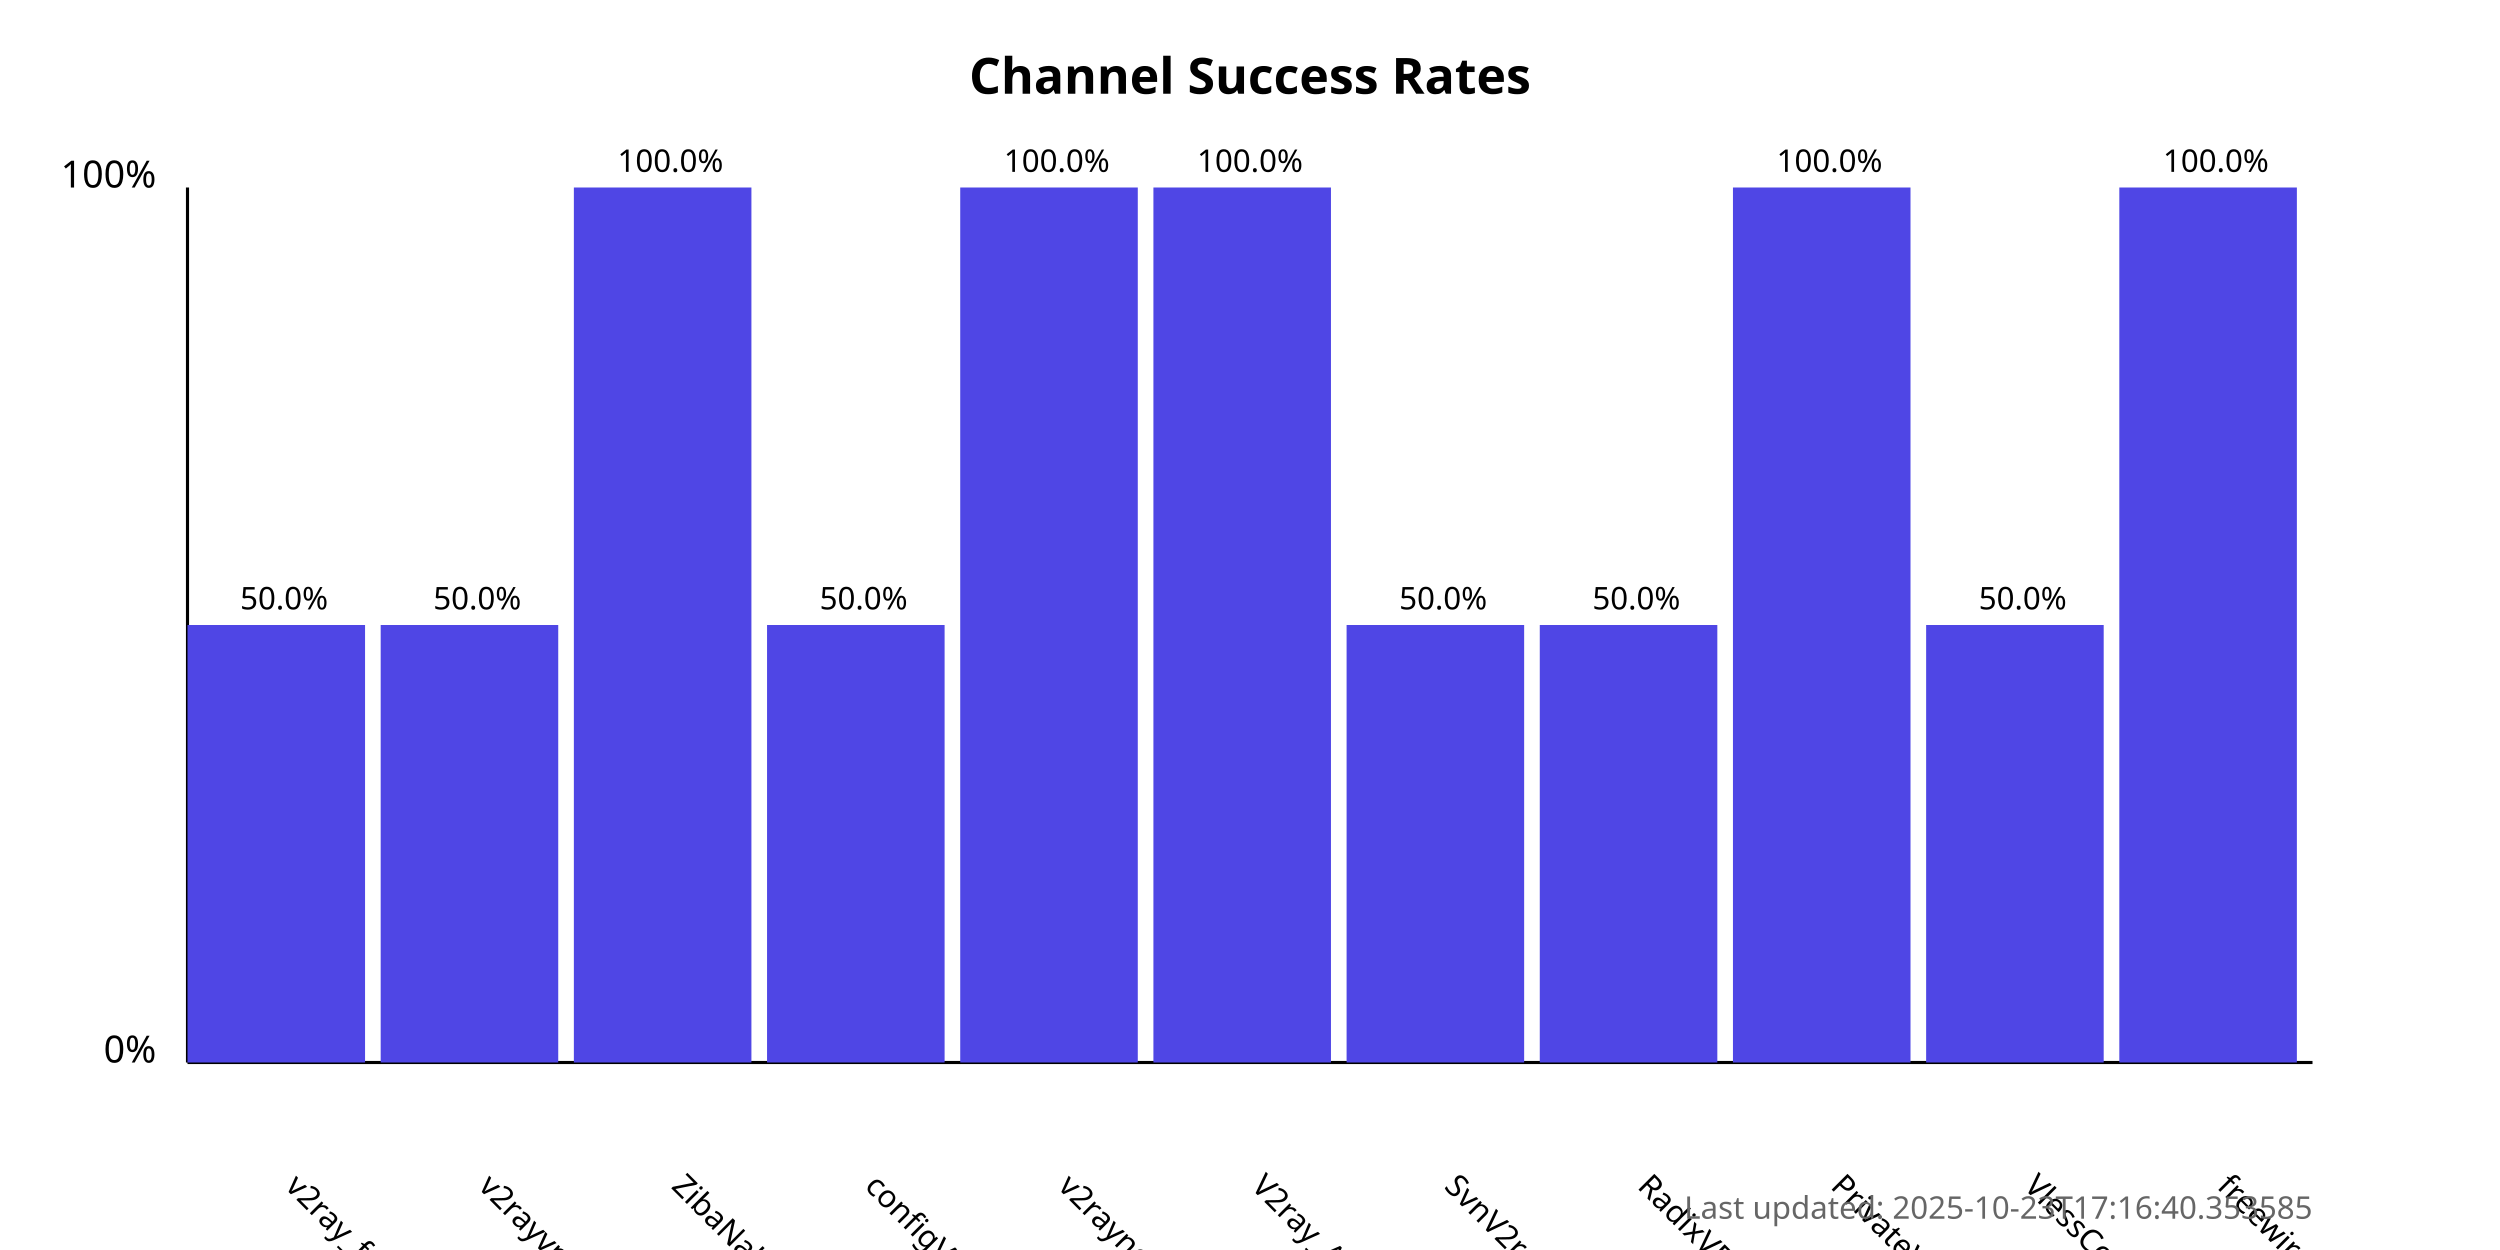
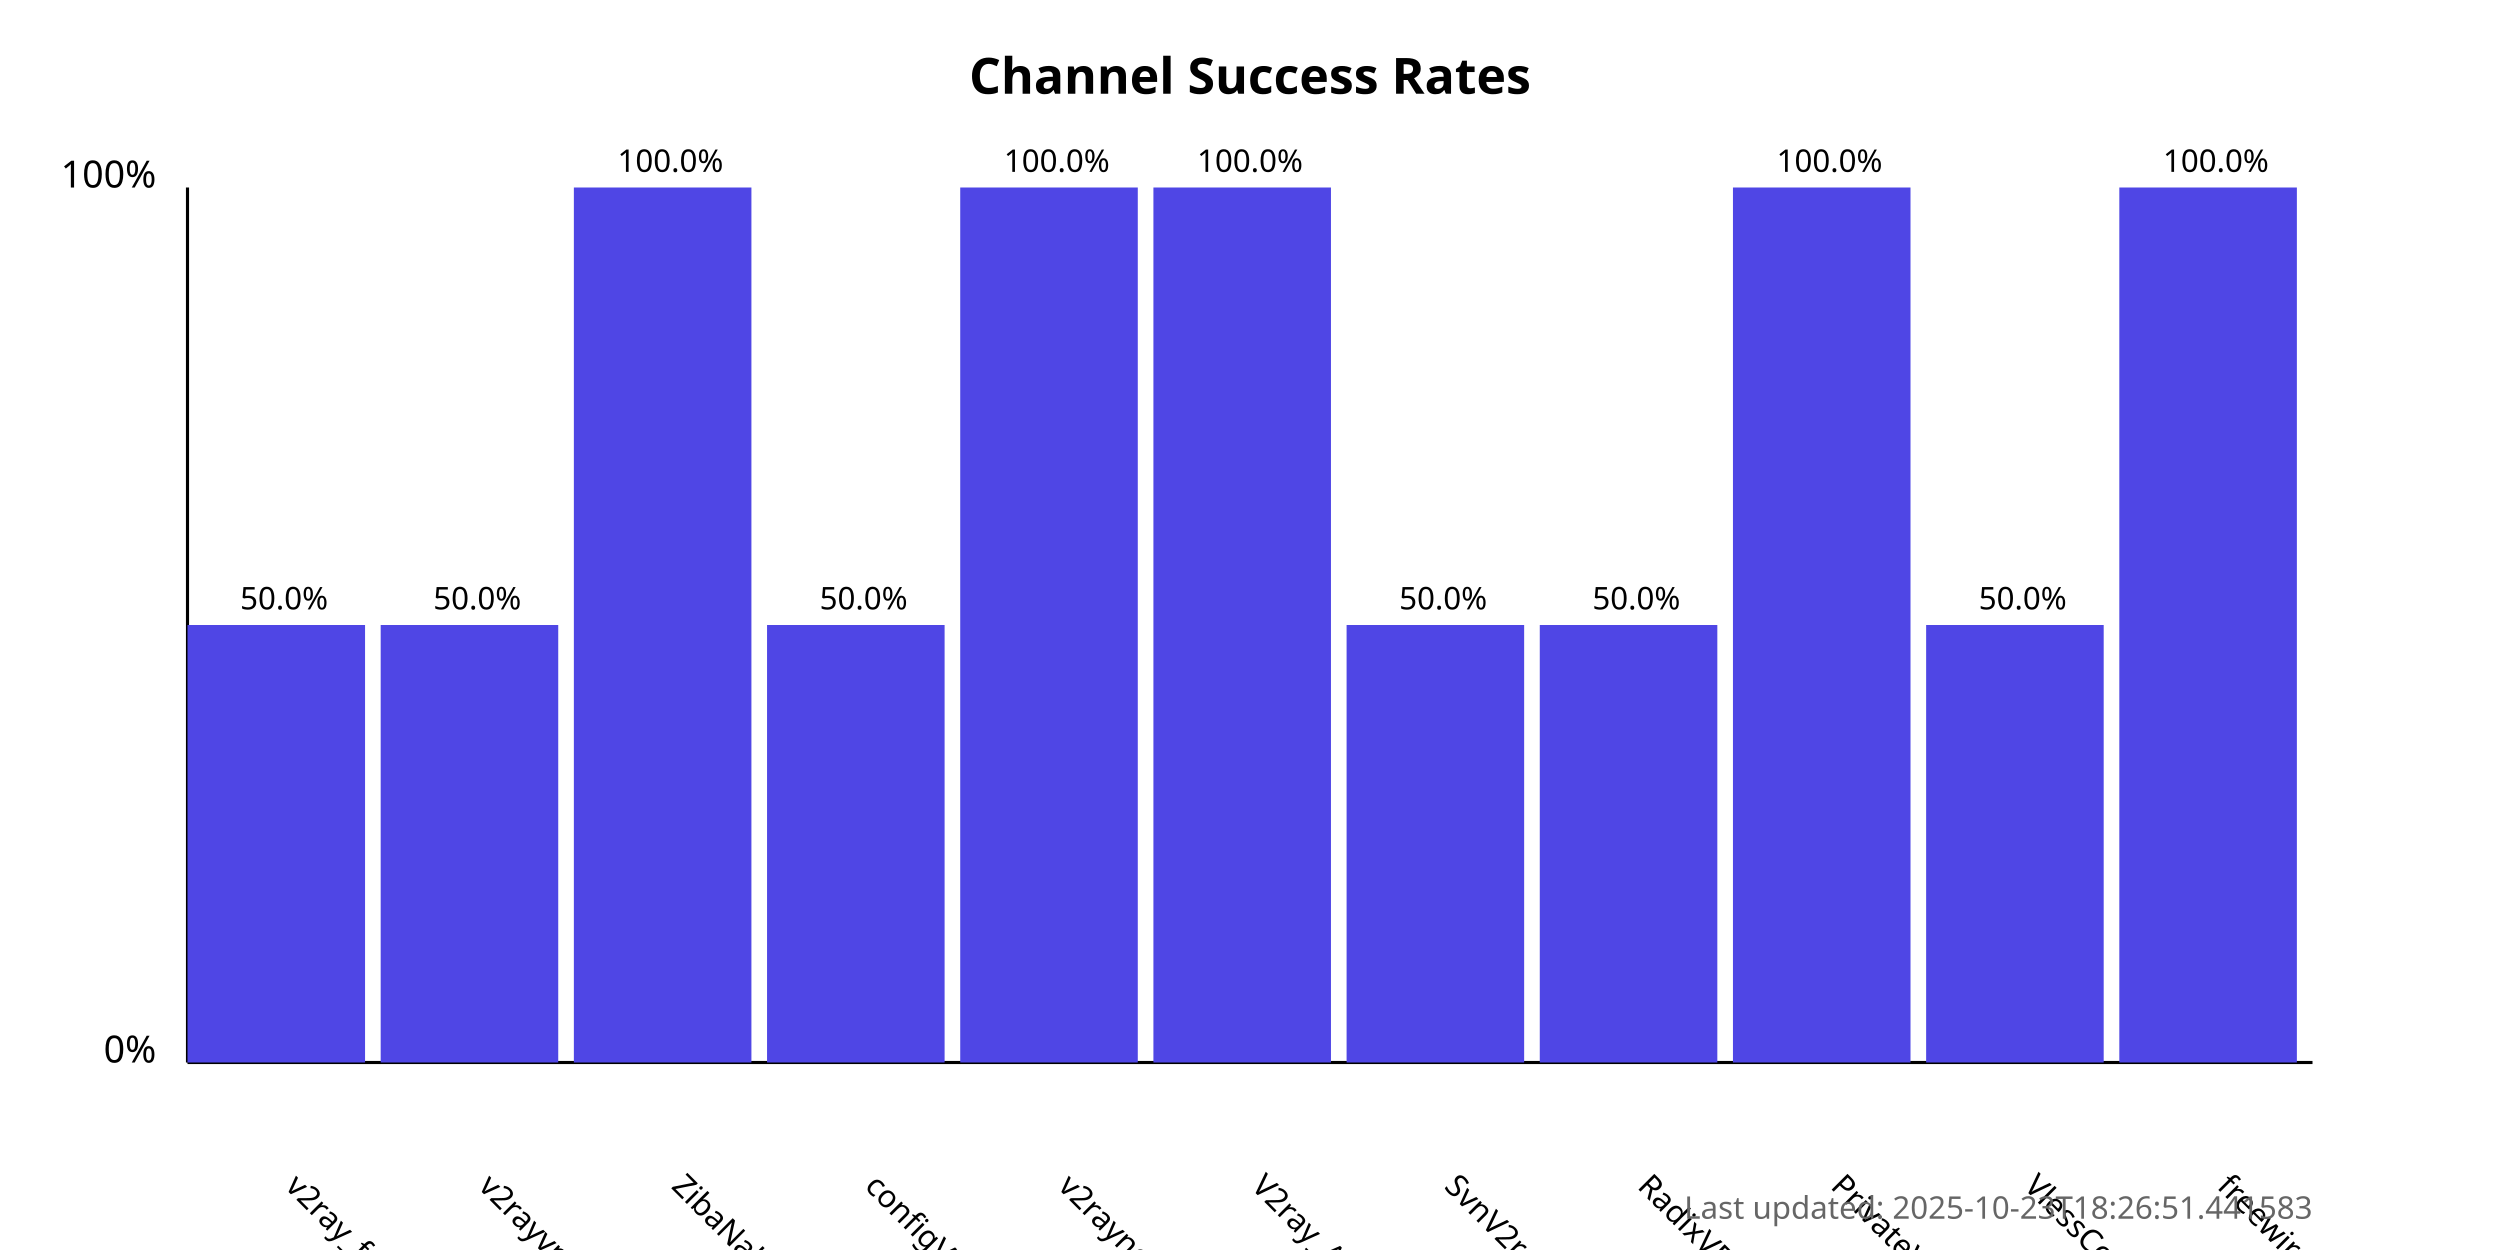
<svg xmlns="http://www.w3.org/2000/svg" width="800" height="400">
  <style>
            .chart-title { font: bold 16px sans-serif; }
            .axis-label { font: 12px sans-serif; }
            .tick-label { font: 10px sans-serif; }
            .bar { fill: #4f46e5; }
            .bar:hover { fill: #6366f1; }
            .timestamp { font: 10px sans-serif; fill: #666; }
        </style>
  <text x="400.0" y="30" text-anchor="middle" class="chart-title">
            Channel Success Rates
        </text>
  <line x1="60" y1="340" x2="60" y2="60" stroke="black" stroke-width="1" />
  <line x1="60" y1="340" x2="740" y2="340" stroke="black" stroke-width="1" />
  <text x="50" y="340" text-anchor="end" class="axis-label">0%</text>
  <text x="50" y="60" text-anchor="end" class="axis-label">100%</text>
  <g>
    <rect x="60" y="200.0" width="56.818" height="140.0" class="bar" />
    <text x="90.909" y="380" transform="rotate(45, 90.90909, 380)" text-anchor="start" class="tick-label">
                v2ray_free_conf
            </text>
    <text x="90.909" y="195.0" text-anchor="middle" class="tick-label">
                50.0%
            </text>
  </g>
  <g>
    <rect x="121.818" y="200.0" width="56.818" height="140.0" class="bar" />
    <text x="152.727" y="380" transform="rotate(45, 152.7273, 380)" text-anchor="start" class="tick-label">
                v2rayvpno
            </text>
    <text x="152.727" y="195.0" text-anchor="middle" class="tick-label">
                50.0%
            </text>
  </g>
  <g>
    <rect x="183.636" y="60.0" width="56.818" height="280.0" class="bar" />
    <text x="214.545" y="380" transform="rotate(45, 214.5455, 380)" text-anchor="start" class="tick-label">
                ZibaNabz
            </text>
    <text x="214.545" y="55.0" text-anchor="middle" class="tick-label">
                100.0%
            </text>
  </g>
  <g>
    <rect x="245.455" y="200.0" width="56.818" height="140.0" class="bar" />
    <text x="276.364" y="380" transform="rotate(45, 276.3636, 380)" text-anchor="start" class="tick-label">
                configV2rayForFree
            </text>
    <text x="276.364" y="195.0" text-anchor="middle" class="tick-label">
                50.0%
            </text>
  </g>
  <g>
    <rect x="307.273" y="60.0" width="56.818" height="280.0" class="bar" />
    <text x="338.182" y="380" transform="rotate(45, 338.1818, 380)" text-anchor="start" class="tick-label">
                v2rayngvpn
            </text>
    <text x="338.182" y="55.0" text-anchor="middle" class="tick-label">
                100.0%
            </text>
  </g>
  <g>
    <rect x="369.091" y="60.0" width="56.818" height="280.0" class="bar" />
    <text x="400.0" y="380" transform="rotate(45, 400.0, 380)" text-anchor="start" class="tick-label">
                V2ray_Alpha
            </text>
    <text x="400.0" y="55.0" text-anchor="middle" class="tick-label">
                100.0%
            </text>
  </g>
  <g>
    <rect x="430.909" y="200.0" width="56.818" height="140.0" class="bar" />
    <text x="461.818" y="380" transform="rotate(45, 461.8182, 380)" text-anchor="start" class="tick-label">
                SvnV2ray
            </text>
    <text x="461.818" y="195.0" text-anchor="middle" class="tick-label">
                50.0%
            </text>
  </g>
  <g>
    <rect x="492.727" y="200.0" width="56.818" height="140.0" class="bar" />
    <text x="523.636" y="380" transform="rotate(45, 523.6364, 380)" text-anchor="start" class="tick-label">
                RadixVPN
            </text>
    <text x="523.636" y="195.0" text-anchor="middle" class="tick-label">
                50.0%
            </text>
  </g>
  <g>
    <rect x="554.545" y="60.0" width="56.818" height="280.0" class="bar" />
    <text x="585.455" y="380" transform="rotate(45, 585.4545, 380)" text-anchor="start" class="tick-label">
                PrivateVPNs
            </text>
    <text x="585.455" y="55.0" text-anchor="middle" class="tick-label">
                100.0%
            </text>
  </g>
  <g>
    <rect x="616.364" y="200.0" width="56.818" height="140.0" class="bar" />
    <text x="647.273" y="380" transform="rotate(45, 647.2727, 380)" text-anchor="start" class="tick-label">
                VlessConfig
            </text>
    <text x="647.273" y="195.0" text-anchor="middle" class="tick-label">
                50.0%
            </text>
  </g>
  <g>
    <rect x="678.182" y="60.0" width="56.818" height="280.0" class="bar" />
    <text x="709.091" y="380" transform="rotate(45, 709.0909, 380)" text-anchor="start" class="tick-label">
                freewireguard
            </text>
    <text x="709.091" y="55.0" text-anchor="middle" class="tick-label">
                100.0%
            </text>
  </g>
  <text x="740" y="390" text-anchor="end" class="timestamp">
-             Last updated: 2025-10-23T17:16:40.353585
+             Last updated: 2025-10-23T18:26:51.441583
        </text>
</svg>
